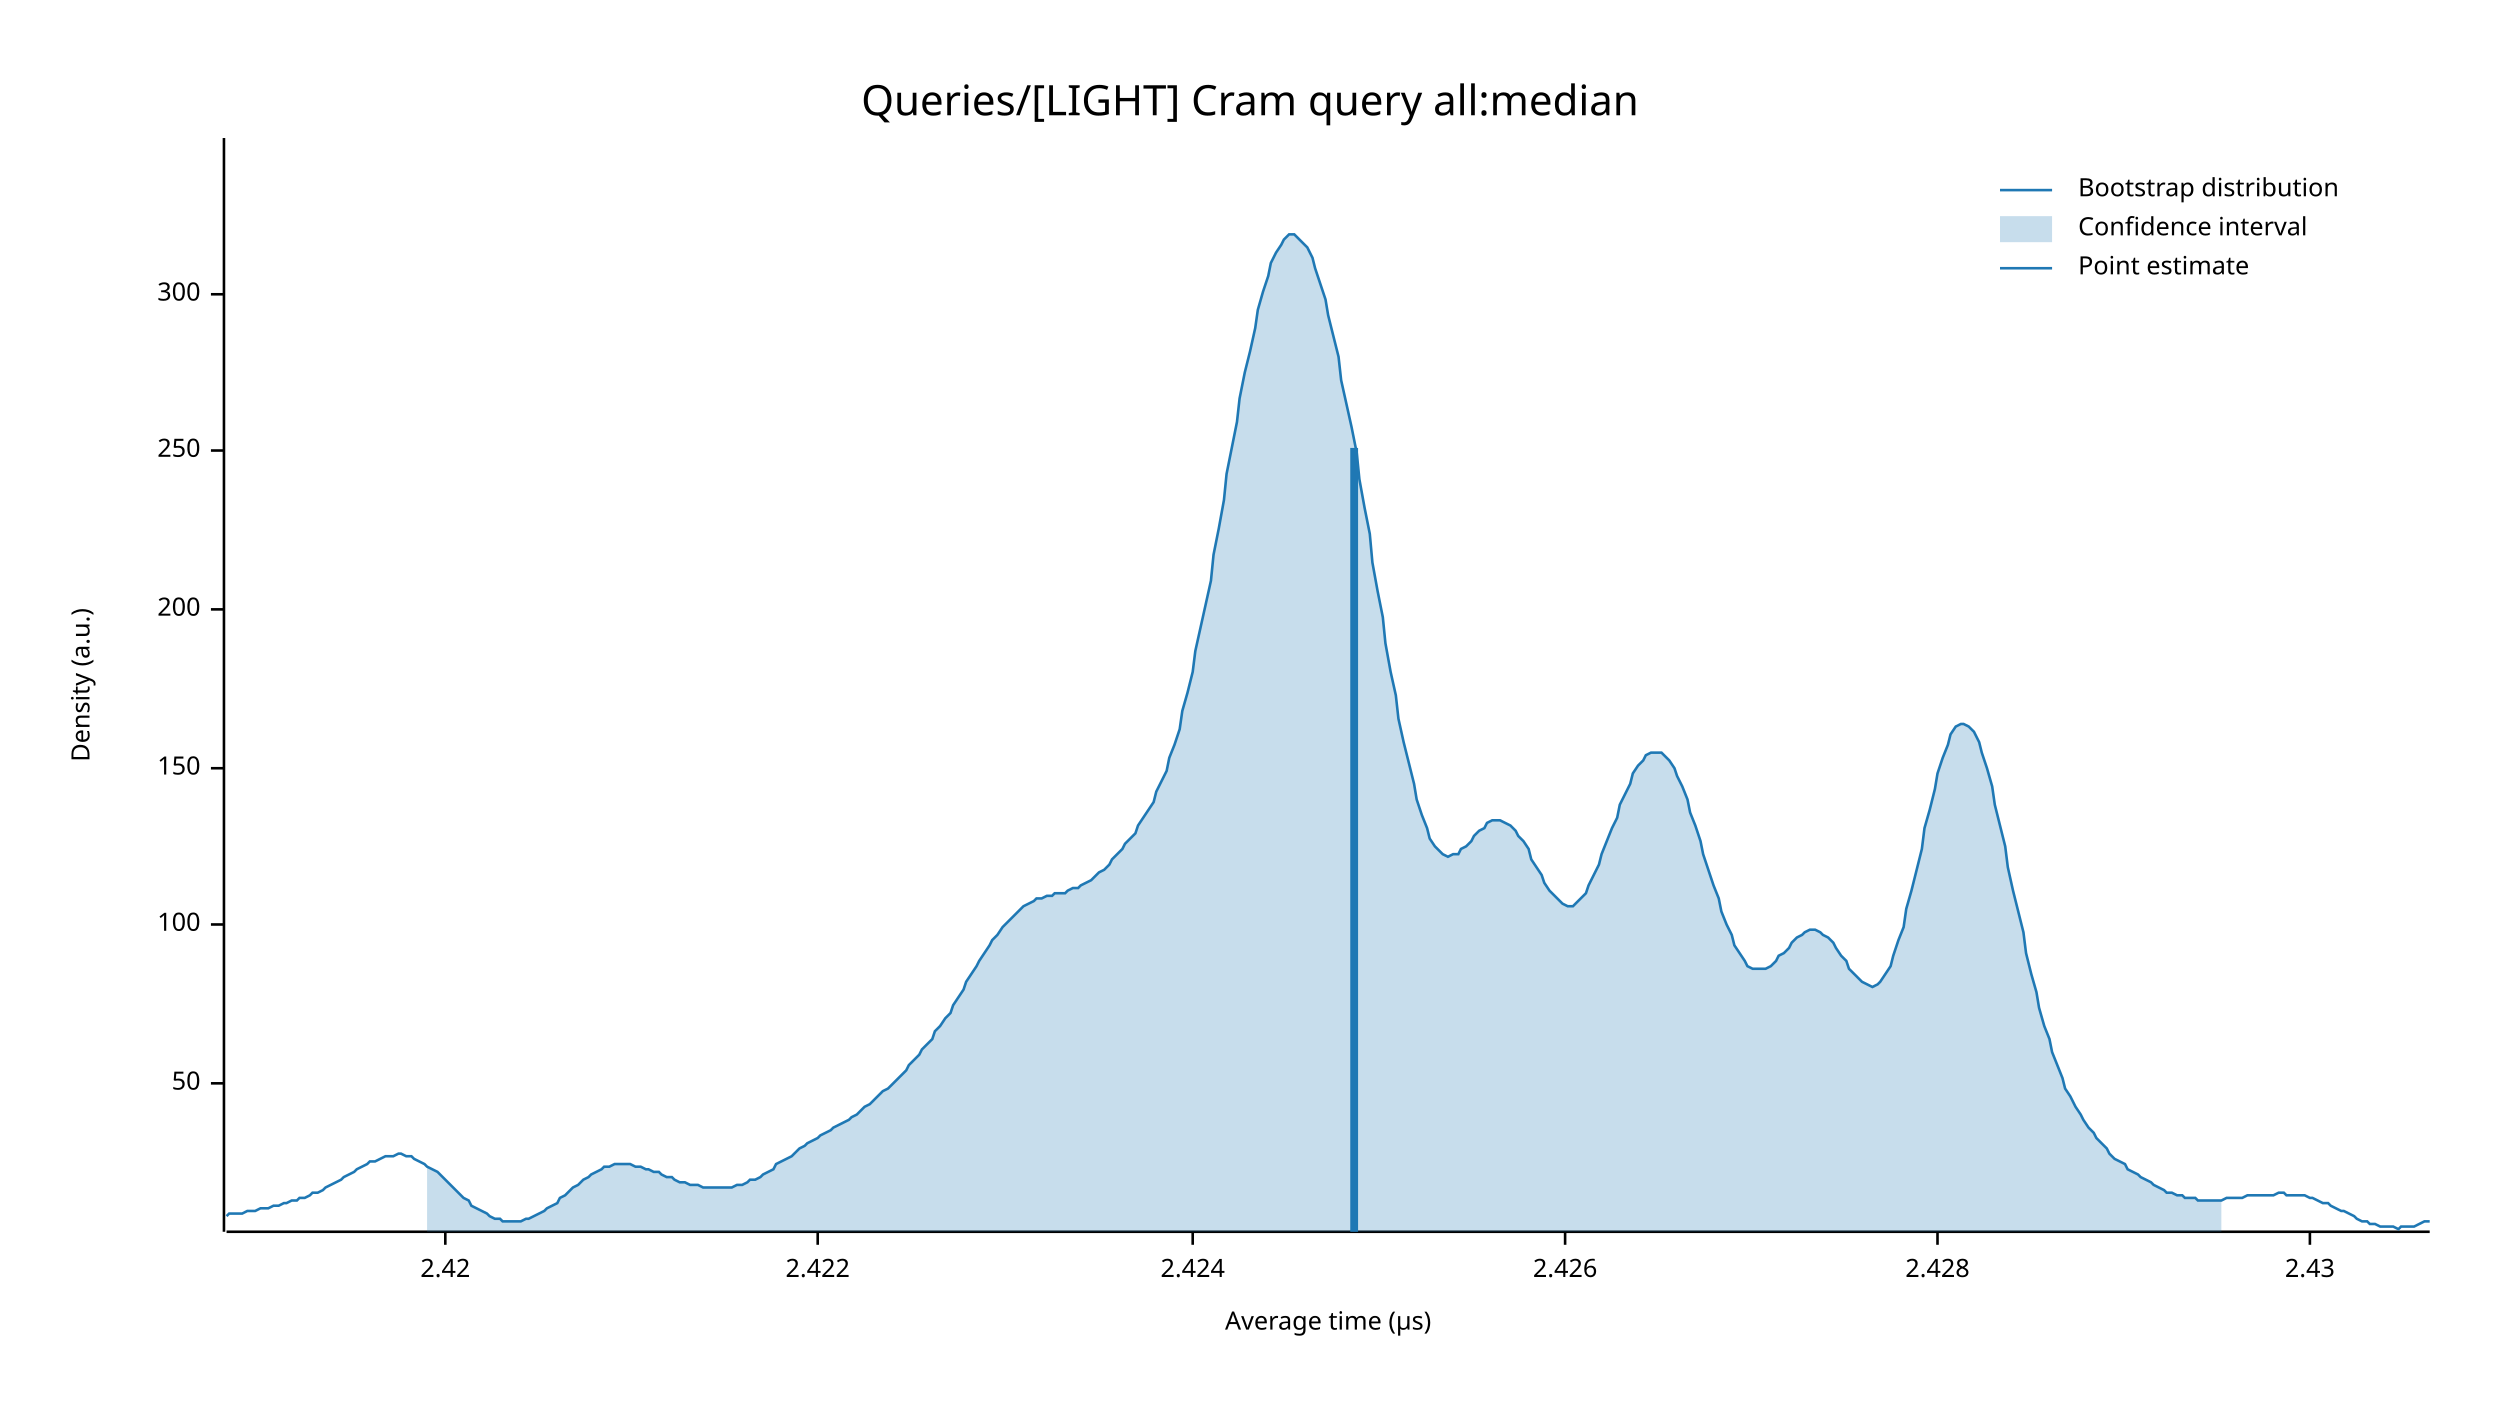
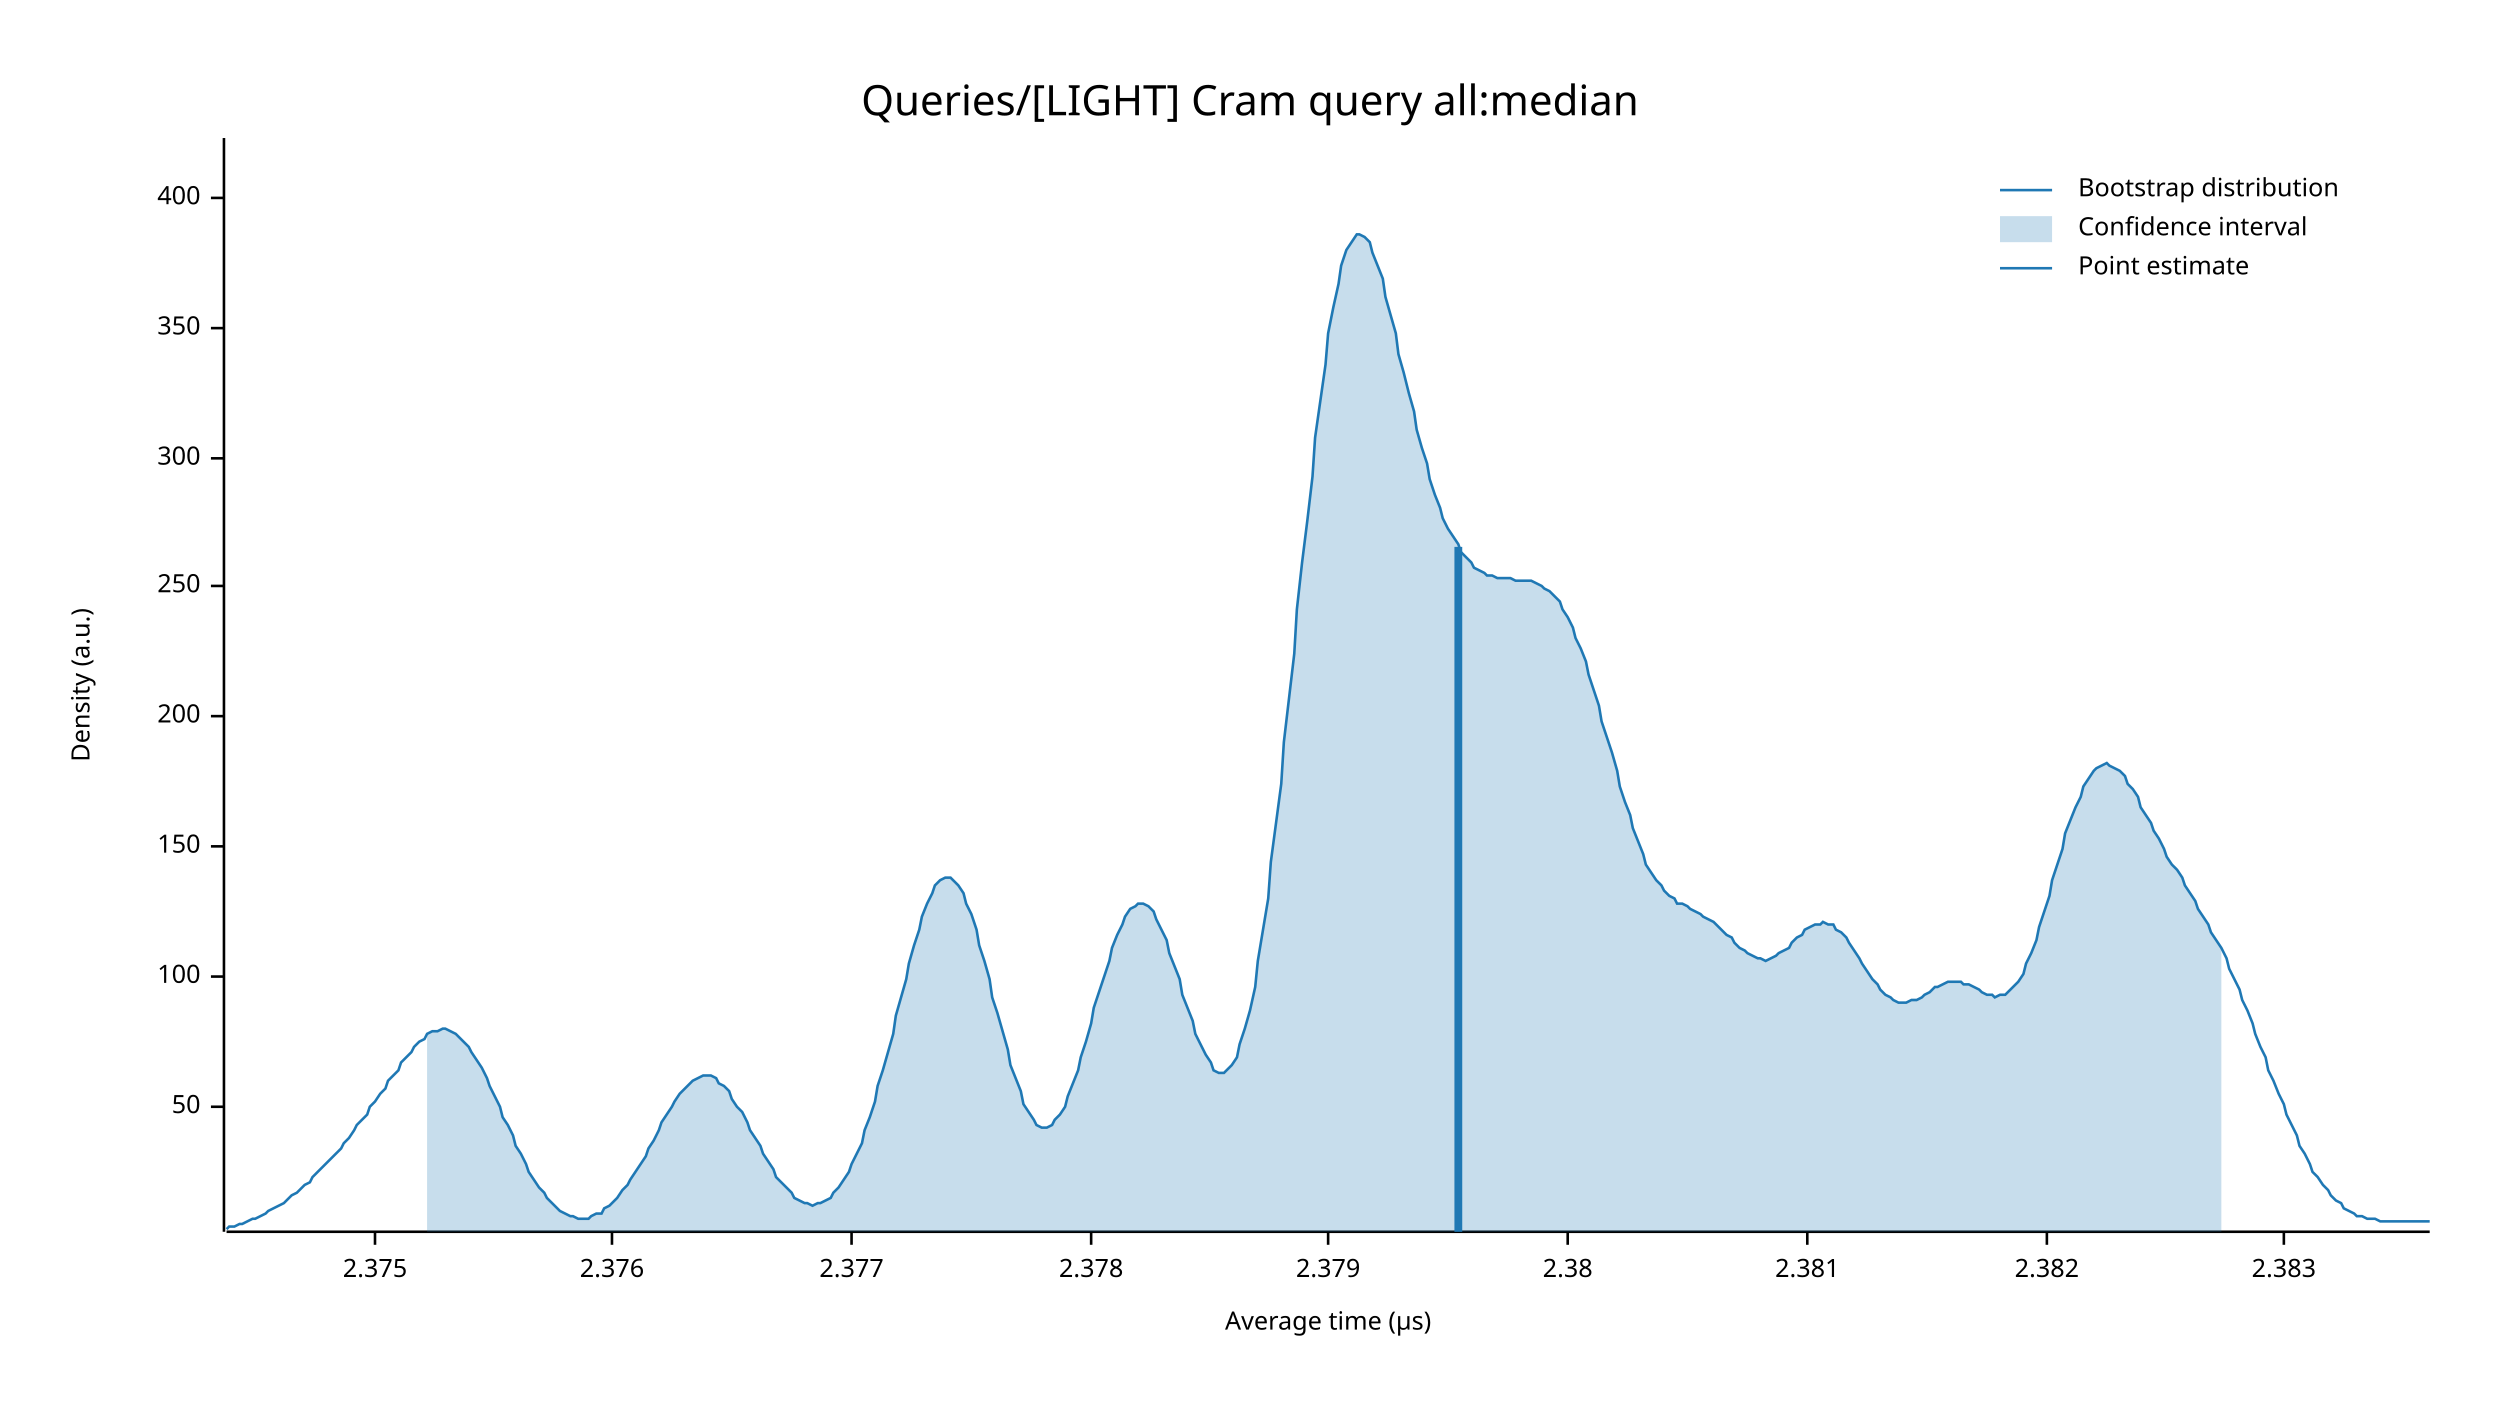
<svg xmlns="http://www.w3.org/2000/svg" width="960" height="540" viewBox="0 0 960 540">
  <text x="480" y="32" dy="0.76em" text-anchor="middle" font-family="sans-serif" font-size="16.129" opacity="1" fill="#000000">
Queries/[LIGHT] Cram query all:median
</text>
  <text x="27" y="263" dy="0.76em" text-anchor="middle" font-family="sans-serif" font-size="9.677" opacity="1" fill="#000000" transform="rotate(270, 27, 263)">
Density (a.u.)
</text>
  <text x="510" y="513" dy="-0.5ex" text-anchor="middle" font-family="sans-serif" font-size="9.677" opacity="1" fill="#000000">
Average time (µs)
</text>
  <polyline fill="none" opacity="1" stroke="#000000" stroke-width="1" points="86,53 86,473 " />
-   <text x="77" y="416" dy="0.5ex" text-anchor="end" font-family="sans-serif" font-size="9.677" opacity="1" fill="#000000">
+   <text x="77" y="425" dy="0.5ex" text-anchor="end" font-family="sans-serif" font-size="9.677" opacity="1" fill="#000000">
50
</text>
-   <polyline fill="none" opacity="1" stroke="#000000" stroke-width="1" points="81,416 86,416 " />
-   <text x="77" y="355" dy="0.5ex" text-anchor="end" font-family="sans-serif" font-size="9.677" opacity="1" fill="#000000">
+   <polyline fill="none" opacity="1" stroke="#000000" stroke-width="1" points="81,425 86,425 " />
+   <text x="77" y="375" dy="0.5ex" text-anchor="end" font-family="sans-serif" font-size="9.677" opacity="1" fill="#000000">
100
</text>
-   <polyline fill="none" opacity="1" stroke="#000000" stroke-width="1" points="81,355 86,355 " />
-   <text x="77" y="295" dy="0.5ex" text-anchor="end" font-family="sans-serif" font-size="9.677" opacity="1" fill="#000000">
+   <polyline fill="none" opacity="1" stroke="#000000" stroke-width="1" points="81,375 86,375 " />
+   <text x="77" y="325" dy="0.5ex" text-anchor="end" font-family="sans-serif" font-size="9.677" opacity="1" fill="#000000">
150
</text>
-   <polyline fill="none" opacity="1" stroke="#000000" stroke-width="1" points="81,295 86,295 " />
-   <text x="77" y="234" dy="0.5ex" text-anchor="end" font-family="sans-serif" font-size="9.677" opacity="1" fill="#000000">
+   <polyline fill="none" opacity="1" stroke="#000000" stroke-width="1" points="81,325 86,325 " />
+   <text x="77" y="275" dy="0.5ex" text-anchor="end" font-family="sans-serif" font-size="9.677" opacity="1" fill="#000000">
200
</text>
-   <polyline fill="none" opacity="1" stroke="#000000" stroke-width="1" points="81,234 86,234 " />
-   <text x="77" y="173" dy="0.5ex" text-anchor="end" font-family="sans-serif" font-size="9.677" opacity="1" fill="#000000">
+   <polyline fill="none" opacity="1" stroke="#000000" stroke-width="1" points="81,275 86,275 " />
+   <text x="77" y="225" dy="0.5ex" text-anchor="end" font-family="sans-serif" font-size="9.677" opacity="1" fill="#000000">
250
</text>
-   <polyline fill="none" opacity="1" stroke="#000000" stroke-width="1" points="81,173 86,173 " />
-   <text x="77" y="113" dy="0.5ex" text-anchor="end" font-family="sans-serif" font-size="9.677" opacity="1" fill="#000000">
+   <polyline fill="none" opacity="1" stroke="#000000" stroke-width="1" points="81,225 86,225 " />
+   <text x="77" y="176" dy="0.5ex" text-anchor="end" font-family="sans-serif" font-size="9.677" opacity="1" fill="#000000">
300
</text>
-   <polyline fill="none" opacity="1" stroke="#000000" stroke-width="1" points="81,113 86,113 " />
+   <polyline fill="none" opacity="1" stroke="#000000" stroke-width="1" points="81,176 86,176 " />
+   <text x="77" y="126" dy="0.5ex" text-anchor="end" font-family="sans-serif" font-size="9.677" opacity="1" fill="#000000">
+ 350
+ </text>
+   <polyline fill="none" opacity="1" stroke="#000000" stroke-width="1" points="81,126 86,126 " />
+   <text x="77" y="76" dy="0.5ex" text-anchor="end" font-family="sans-serif" font-size="9.677" opacity="1" fill="#000000">
+ 400
+ </text>
+   <polyline fill="none" opacity="1" stroke="#000000" stroke-width="1" points="81,76 86,76 " />
  <polyline fill="none" opacity="1" stroke="#000000" stroke-width="1" points="87,473 933,473 " />
-   <text x="171" y="483" dy="0.76em" text-anchor="middle" font-family="sans-serif" font-size="9.677" opacity="1" fill="#000000">
- 2.42
+   <text x="144" y="483" dy="0.76em" text-anchor="middle" font-family="sans-serif" font-size="9.677" opacity="1" fill="#000000">
+ 2.375
</text>
-   <polyline fill="none" opacity="1" stroke="#000000" stroke-width="1" points="171,473 171,478 " />
-   <text x="314" y="483" dy="0.76em" text-anchor="middle" font-family="sans-serif" font-size="9.677" opacity="1" fill="#000000">
- 2.422
+   <polyline fill="none" opacity="1" stroke="#000000" stroke-width="1" points="144,473 144,478 " />
+   <text x="235" y="483" dy="0.76em" text-anchor="middle" font-family="sans-serif" font-size="9.677" opacity="1" fill="#000000">
+ 2.376
</text>
-   <polyline fill="none" opacity="1" stroke="#000000" stroke-width="1" points="314,473 314,478 " />
-   <text x="458" y="483" dy="0.76em" text-anchor="middle" font-family="sans-serif" font-size="9.677" opacity="1" fill="#000000">
- 2.424
+   <polyline fill="none" opacity="1" stroke="#000000" stroke-width="1" points="235,473 235,478 " />
+   <text x="327" y="483" dy="0.76em" text-anchor="middle" font-family="sans-serif" font-size="9.677" opacity="1" fill="#000000">
+ 2.377
</text>
-   <polyline fill="none" opacity="1" stroke="#000000" stroke-width="1" points="458,473 458,478 " />
-   <text x="601" y="483" dy="0.76em" text-anchor="middle" font-family="sans-serif" font-size="9.677" opacity="1" fill="#000000">
- 2.426
+   <polyline fill="none" opacity="1" stroke="#000000" stroke-width="1" points="327,473 327,478 " />
+   <text x="419" y="483" dy="0.76em" text-anchor="middle" font-family="sans-serif" font-size="9.677" opacity="1" fill="#000000">
+ 2.378
</text>
-   <polyline fill="none" opacity="1" stroke="#000000" stroke-width="1" points="601,473 601,478 " />
-   <text x="744" y="483" dy="0.76em" text-anchor="middle" font-family="sans-serif" font-size="9.677" opacity="1" fill="#000000">
- 2.428
+   <polyline fill="none" opacity="1" stroke="#000000" stroke-width="1" points="419,473 419,478 " />
+   <text x="510" y="483" dy="0.76em" text-anchor="middle" font-family="sans-serif" font-size="9.677" opacity="1" fill="#000000">
+ 2.379
</text>
-   <polyline fill="none" opacity="1" stroke="#000000" stroke-width="1" points="744,473 744,478 " />
-   <text x="887" y="483" dy="0.76em" text-anchor="middle" font-family="sans-serif" font-size="9.677" opacity="1" fill="#000000">
- 2.43
+   <polyline fill="none" opacity="1" stroke="#000000" stroke-width="1" points="510,473 510,478 " />
+   <text x="602" y="483" dy="0.76em" text-anchor="middle" font-family="sans-serif" font-size="9.677" opacity="1" fill="#000000">
+ 2.38
</text>
-   <polyline fill="none" opacity="1" stroke="#000000" stroke-width="1" points="887,473 887,478 " />
-   <polyline fill="none" opacity="1" stroke="#1F78B4" stroke-width="1" points="87,467 88,466 90,466 92,466 93,466 95,465 97,465 98,465 100,464 102,464 103,464 105,463 107,463 109,462 110,462 112,461 114,461 115,460 117,460 119,459 120,458 122,458 124,457 125,456 127,455 129,454 131,453 132,452 134,451 136,450 137,449 139,448 141,447 142,446 144,446 146,445 148,444 149,444 151,444 153,443 154,443 156,444 158,444 159,445 161,446 163,447 164,448 166,449 168,450 170,452 171,453 173,455 175,457 176,458 178,460 180,461 181,463 183,464 185,465 187,466 188,467 190,468 192,468 193,469 195,469 197,469 198,469 200,469 202,468 203,468 205,467 207,466 209,465 210,464 212,463 214,462 215,460 217,459 219,457 220,456 222,455 224,453 226,452 227,451 229,450 231,449 232,448 234,448 236,447 237,447 239,447 241,447 242,447 244,448 246,448 248,449 249,449 251,450 253,450 254,451 256,452 258,452 259,453 261,454 263,454 265,455 266,455 268,455 270,456 271,456 273,456 275,456 276,456 278,456 280,456 281,456 283,455 285,455 287,454 288,453 290,453 292,452 293,451 295,450 297,449 298,447 300,446 302,445 304,444 305,443 307,441 309,440 310,439 312,438 314,437 315,436 317,435 319,434 320,433 322,432 324,431 326,430 327,429 329,428 331,426 332,425 334,424 336,422 337,421 339,419 341,418 343,416 344,415 346,413 348,411 349,409 351,407 353,405 354,403 356,401 358,399 359,396 361,394 363,391 365,389 366,386 368,383 370,380 371,377 373,374 375,371 376,369 378,366 380,363 381,361 383,359 385,356 387,354 388,353 390,351 392,349 393,348 395,347 397,346 398,345 400,345 402,344 404,344 405,343 407,343 409,343 410,342 412,341 414,341 415,340 417,339 419,338 420,337 422,335 424,334 426,332 427,330 429,328 431,326 432,324 434,322 436,320 437,317 439,314 441,311 443,308 444,304 446,300 448,296 449,291 451,286 453,280 454,273 456,266 458,258 459,250 461,241 463,232 465,223 466,213 468,203 470,192 471,182 473,172 475,162 476,153 478,143 480,135 482,126 483,119 485,112 487,106 488,101 490,97 492,94 493,92 495,90 497,90 498,91 500,93 502,95 504,99 505,103 507,109 509,115 510,121 512,129 514,137 515,146 517,155 519,164 521,174 522,184 524,195 526,205 527,216 529,227 531,237 532,247 534,258 536,267 537,276 539,285 541,293 543,301 544,307 546,313 548,318 549,322 551,325 553,327 554,328 556,329 558,328 560,328 561,326 563,325 565,323 566,321 568,319 570,318 571,316 573,315 575,315 576,315 578,316 580,317 582,319 583,321 585,323 587,326 588,330 590,333 592,336 593,339 595,342 597,344 599,346 600,347 602,348 604,348 605,347 607,345 609,343 610,340 612,336 614,332 615,328 617,323 619,318 621,314 622,309 624,305 626,301 627,297 629,294 631,292 632,290 634,289 636,289 638,289 639,290 641,292 643,295 644,298 646,302 648,307 649,312 651,317 653,323 654,328 656,334 658,340 660,345 661,350 663,355 665,359 666,363 668,366 670,369 671,371 673,372 675,372 676,372 678,372 680,371 682,369 683,367 685,366 687,364 688,362 690,360 692,359 693,358 695,357 697,357 699,358 700,359 702,360 704,362 705,364 707,367 709,369 710,372 712,374 714,376 715,377 717,378 719,379 721,378 722,377 724,374 726,371 727,367 729,361 731,356 732,349 734,342 736,334 738,326 739,318 741,311 743,303 744,297 746,291 748,286 749,282 751,279 753,278 754,278 756,279 758,281 760,285 761,289 763,295 765,302 766,309 768,317 770,325 771,333 773,342 775,350 777,358 778,366 780,374 782,381 783,387 785,394 787,399 788,404 790,409 792,414 793,418 795,421 797,425 799,428 800,430 802,433 804,435 805,437 807,439 809,441 810,443 812,445 814,446 816,447 817,449 819,450 821,451 822,452 824,453 826,454 827,455 829,456 831,457 832,458 834,458 836,459 838,459 839,460 841,460 843,460 844,461 846,461 848,461 849,461 851,461 853,461 855,460 856,460 858,460 860,460 861,460 863,459 865,459 866,459 868,459 870,459 871,459 873,459 875,458 877,458 878,459 880,459 882,459 883,459 885,459 887,460 888,460 890,461 892,462 894,462 895,463 897,464 899,465 900,465 902,466 904,467 905,468 907,469 909,469 910,470 912,470 914,471 916,471 917,471 919,471 921,472 922,471 924,471 926,471 927,471 929,470 931,469 933,469 " />
-   <polygon opacity="0.25" fill="#1F78B4" points="164,448 166,449 168,450 170,452 171,453 173,455 175,457 176,458 178,460 180,461 181,463 183,464 185,465 187,466 188,467 190,468 192,468 193,469 195,469 197,469 198,469 200,469 202,468 203,468 205,467 207,466 209,465 210,464 212,463 214,462 215,460 217,459 219,457 220,456 222,455 224,453 226,452 227,451 229,450 231,449 232,448 234,448 236,447 237,447 239,447 241,447 242,447 244,448 246,448 248,449 249,449 251,450 253,450 254,451 256,452 258,452 259,453 261,454 263,454 265,455 266,455 268,455 270,456 271,456 273,456 275,456 276,456 278,456 280,456 281,456 283,455 285,455 287,454 288,453 290,453 292,452 293,451 295,450 297,449 298,447 300,446 302,445 304,444 305,443 307,441 309,440 310,439 312,438 314,437 315,436 317,435 319,434 320,433 322,432 324,431 326,430 327,429 329,428 331,426 332,425 334,424 336,422 337,421 339,419 341,418 343,416 344,415 346,413 348,411 349,409 351,407 353,405 354,403 356,401 358,399 359,396 361,394 363,391 365,389 366,386 368,383 370,380 371,377 373,374 375,371 376,369 378,366 380,363 381,361 383,359 385,356 387,354 388,353 390,351 392,349 393,348 395,347 397,346 398,345 400,345 402,344 404,344 405,343 407,343 409,343 410,342 412,341 414,341 415,340 417,339 419,338 420,337 422,335 424,334 426,332 427,330 429,328 431,326 432,324 434,322 436,320 437,317 439,314 441,311 443,308 444,304 446,300 448,296 449,291 451,286 453,280 454,273 456,266 458,258 459,250 461,241 463,232 465,223 466,213 468,203 470,192 471,182 473,172 475,162 476,153 478,143 480,135 482,126 483,119 485,112 487,106 488,101 490,97 492,94 493,92 495,90 497,90 498,91 500,93 502,95 504,99 505,103 507,109 509,115 510,121 512,129 514,137 515,146 517,155 519,164 521,174 522,184 524,195 526,205 527,216 529,227 531,237 532,247 534,258 536,267 537,276 539,285 541,293 543,301 544,307 546,313 548,318 549,322 551,325 553,327 554,328 556,329 558,328 560,328 561,326 563,325 565,323 566,321 568,319 570,318 571,316 573,315 575,315 576,315 578,316 580,317 582,319 583,321 585,323 587,326 588,330 590,333 592,336 593,339 595,342 597,344 599,346 600,347 602,348 604,348 605,347 607,345 609,343 610,340 612,336 614,332 615,328 617,323 619,318 621,314 622,309 624,305 626,301 627,297 629,294 631,292 632,290 634,289 636,289 638,289 639,290 641,292 643,295 644,298 646,302 648,307 649,312 651,317 653,323 654,328 656,334 658,340 660,345 661,350 663,355 665,359 666,363 668,366 670,369 671,371 673,372 675,372 676,372 678,372 680,371 682,369 683,367 685,366 687,364 688,362 690,360 692,359 693,358 695,357 697,357 699,358 700,359 702,360 704,362 705,364 707,367 709,369 710,372 712,374 714,376 715,377 717,378 719,379 721,378 722,377 724,374 726,371 727,367 729,361 731,356 732,349 734,342 736,334 738,326 739,318 741,311 743,303 744,297 746,291 748,286 749,282 751,279 753,278 754,278 756,279 758,281 760,285 761,289 763,295 765,302 766,309 768,317 770,325 771,333 773,342 775,350 777,358 778,366 780,374 782,381 783,387 785,394 787,399 788,404 790,409 792,414 793,418 795,421 797,425 799,428 800,430 802,433 804,435 805,437 807,439 809,441 810,443 812,445 814,446 816,447 817,449 819,450 821,451 822,452 824,453 826,454 827,455 829,456 831,457 832,458 834,458 836,459 838,459 839,460 841,460 843,460 844,461 846,461 848,461 849,461 851,461 853,461 853,473 164,473 " />
-   <polyline fill="none" opacity="1" stroke="#1F78B4" stroke-width="3" points="520,473 520,172 " />
+   <polyline fill="none" opacity="1" stroke="#000000" stroke-width="1" points="602,473 602,478 " />
+   <text x="694" y="483" dy="0.76em" text-anchor="middle" font-family="sans-serif" font-size="9.677" opacity="1" fill="#000000">
+ 2.381
+ </text>
+   <polyline fill="none" opacity="1" stroke="#000000" stroke-width="1" points="694,473 694,478 " />
+   <text x="786" y="483" dy="0.76em" text-anchor="middle" font-family="sans-serif" font-size="9.677" opacity="1" fill="#000000">
+ 2.382
+ </text>
+   <polyline fill="none" opacity="1" stroke="#000000" stroke-width="1" points="786,473 786,478 " />
+   <text x="877" y="483" dy="0.76em" text-anchor="middle" font-family="sans-serif" font-size="9.677" opacity="1" fill="#000000">
+ 2.383
+ </text>
+   <polyline fill="none" opacity="1" stroke="#000000" stroke-width="1" points="877,473 877,478 " />
+   <polyline fill="none" opacity="1" stroke="#1F78B4" stroke-width="1" points="87,472 88,471 90,471 92,470 93,470 95,469 97,468 98,468 100,467 102,466 103,465 105,464 107,463 109,462 110,461 112,459 114,458 115,457 117,455 119,454 120,452 122,450 124,448 125,447 127,445 129,443 131,441 132,439 134,437 136,434 137,432 139,430 141,428 142,425 144,423 146,420 148,418 149,415 151,413 153,411 154,408 156,406 158,404 159,402 161,400 163,399 164,397 166,396 168,396 170,395 171,395 173,396 175,397 176,398 178,400 180,402 181,404 183,407 185,410 187,414 188,417 190,421 192,425 193,429 195,432 197,436 198,440 200,443 202,447 203,450 205,453 207,456 209,458 210,460 212,462 214,464 215,465 217,466 219,467 220,467 222,468 224,468 226,468 227,467 229,466 231,466 232,464 234,463 236,461 237,460 239,457 241,455 242,453 244,450 246,447 248,444 249,441 251,438 253,434 254,431 256,428 258,425 259,423 261,420 263,418 265,416 266,415 268,414 270,413 271,413 273,413 275,414 276,416 278,417 280,419 281,422 283,425 285,427 287,431 288,434 290,437 292,440 293,443 295,446 297,449 298,452 300,454 302,456 304,458 305,460 307,461 309,462 310,462 312,463 314,462 315,462 317,461 319,460 320,458 322,456 324,453 326,450 327,447 329,443 331,439 332,434 334,429 336,423 337,417 339,411 341,404 343,397 344,390 346,383 348,376 349,370 351,363 353,357 354,352 356,347 358,343 359,340 361,338 363,337 365,337 366,338 368,340 370,343 371,347 373,351 375,357 376,363 378,369 380,376 381,383 383,389 385,396 387,403 388,409 390,414 392,419 393,424 395,427 397,430 398,432 400,433 402,433 404,432 405,430 407,428 409,425 410,421 412,416 414,411 415,406 417,400 419,393 420,387 422,381 424,375 426,369 427,364 429,359 431,355 432,352 434,349 436,348 437,347 439,347 441,348 443,350 444,353 446,357 448,361 449,366 451,371 453,376 454,382 456,387 458,392 459,397 461,401 463,405 465,408 466,411 468,412 470,412 471,411 473,409 475,406 476,401 478,395 480,388 482,379 483,369 485,357 487,345 488,331 490,316 492,301 493,285 495,268 497,251 498,234 500,216 502,200 504,183 505,168 507,154 509,140 510,128 512,118 514,109 515,102 517,96 519,93 521,90 522,90 524,91 526,93 527,97 529,102 531,107 532,114 534,121 536,128 537,136 539,143 541,151 543,158 544,165 546,172 548,178 549,184 551,190 553,195 554,199 556,203 558,206 560,209 561,212 563,214 565,216 566,218 568,219 570,220 571,221 573,221 575,222 576,222 578,222 580,222 582,223 583,223 585,223 587,223 588,223 590,224 592,225 593,226 595,227 597,229 599,231 600,234 602,237 604,241 605,245 607,249 609,254 610,259 612,265 614,271 615,277 617,283 619,289 621,296 622,302 624,308 626,313 627,318 629,323 631,328 632,332 634,335 636,338 638,340 639,342 641,344 643,345 644,347 646,347 648,348 649,349 651,350 653,351 654,352 656,353 658,354 660,356 661,357 663,359 665,360 666,362 668,364 670,365 671,366 673,367 675,368 676,368 678,369 680,368 682,367 683,366 685,365 687,364 688,362 690,360 692,359 693,357 695,356 697,355 699,355 700,354 702,355 704,355 705,357 707,358 709,360 710,362 712,365 714,368 715,370 717,373 719,376 721,378 722,380 724,382 726,383 727,384 729,385 731,385 732,385 734,384 736,384 738,383 739,382 741,381 743,379 744,379 746,378 748,377 749,377 751,377 753,377 754,378 756,378 758,379 760,380 761,381 763,382 765,382 766,383 768,382 770,382 771,381 773,379 775,377 777,374 778,370 780,366 782,361 783,356 785,350 787,344 788,338 790,332 792,326 793,320 795,315 797,310 799,306 800,302 802,299 804,296 805,295 807,294 809,293 810,294 812,295 814,296 816,298 817,301 819,303 821,306 822,310 824,313 826,316 827,319 829,322 831,326 832,329 834,332 836,334 838,337 839,340 841,343 843,346 844,349 846,352 848,355 849,358 851,361 853,364 855,368 856,372 858,376 860,380 861,384 863,388 865,393 866,397 868,402 870,406 871,411 873,415 875,420 877,424 878,428 880,432 882,436 883,440 885,443 887,447 888,450 890,452 892,455 894,457 895,459 897,461 899,462 900,464 902,465 904,466 905,467 907,467 909,468 910,468 912,468 914,469 916,469 917,469 919,469 921,469 922,469 924,469 926,469 927,469 929,469 931,469 933,469 " />
+   <polygon opacity="0.25" fill="#1F78B4" points="164,397 166,396 168,396 170,395 171,395 173,396 175,397 176,398 178,400 180,402 181,404 183,407 185,410 187,414 188,417 190,421 192,425 193,429 195,432 197,436 198,440 200,443 202,447 203,450 205,453 207,456 209,458 210,460 212,462 214,464 215,465 217,466 219,467 220,467 222,468 224,468 226,468 227,467 229,466 231,466 232,464 234,463 236,461 237,460 239,457 241,455 242,453 244,450 246,447 248,444 249,441 251,438 253,434 254,431 256,428 258,425 259,423 261,420 263,418 265,416 266,415 268,414 270,413 271,413 273,413 275,414 276,416 278,417 280,419 281,422 283,425 285,427 287,431 288,434 290,437 292,440 293,443 295,446 297,449 298,452 300,454 302,456 304,458 305,460 307,461 309,462 310,462 312,463 314,462 315,462 317,461 319,460 320,458 322,456 324,453 326,450 327,447 329,443 331,439 332,434 334,429 336,423 337,417 339,411 341,404 343,397 344,390 346,383 348,376 349,370 351,363 353,357 354,352 356,347 358,343 359,340 361,338 363,337 365,337 366,338 368,340 370,343 371,347 373,351 375,357 376,363 378,369 380,376 381,383 383,389 385,396 387,403 388,409 390,414 392,419 393,424 395,427 397,430 398,432 400,433 402,433 404,432 405,430 407,428 409,425 410,421 412,416 414,411 415,406 417,400 419,393 420,387 422,381 424,375 426,369 427,364 429,359 431,355 432,352 434,349 436,348 437,347 439,347 441,348 443,350 444,353 446,357 448,361 449,366 451,371 453,376 454,382 456,387 458,392 459,397 461,401 463,405 465,408 466,411 468,412 470,412 471,411 473,409 475,406 476,401 478,395 480,388 482,379 483,369 485,357 487,345 488,331 490,316 492,301 493,285 495,268 497,251 498,234 500,216 502,200 504,183 505,168 507,154 509,140 510,128 512,118 514,109 515,102 517,96 519,93 521,90 522,90 524,91 526,93 527,97 529,102 531,107 532,114 534,121 536,128 537,136 539,143 541,151 543,158 544,165 546,172 548,178 549,184 551,190 553,195 554,199 556,203 558,206 560,209 561,212 563,214 565,216 566,218 568,219 570,220 571,221 573,221 575,222 576,222 578,222 580,222 582,223 583,223 585,223 587,223 588,223 590,224 592,225 593,226 595,227 597,229 599,231 600,234 602,237 604,241 605,245 607,249 609,254 610,259 612,265 614,271 615,277 617,283 619,289 621,296 622,302 624,308 626,313 627,318 629,323 631,328 632,332 634,335 636,338 638,340 639,342 641,344 643,345 644,347 646,347 648,348 649,349 651,350 653,351 654,352 656,353 658,354 660,356 661,357 663,359 665,360 666,362 668,364 670,365 671,366 673,367 675,368 676,368 678,369 680,368 682,367 683,366 685,365 687,364 688,362 690,360 692,359 693,357 695,356 697,355 699,355 700,354 702,355 704,355 705,357 707,358 709,360 710,362 712,365 714,368 715,370 717,373 719,376 721,378 722,380 724,382 726,383 727,384 729,385 731,385 732,385 734,384 736,384 738,383 739,382 741,381 743,379 744,379 746,378 748,377 749,377 751,377 753,377 754,378 756,378 758,379 760,380 761,381 763,382 765,382 766,383 768,382 770,382 771,381 773,379 775,377 777,374 778,370 780,366 782,361 783,356 785,350 787,344 788,338 790,332 792,326 793,320 795,315 797,310 799,306 800,302 802,299 804,296 805,295 807,294 809,293 810,294 812,295 814,296 816,298 817,301 819,303 821,306 822,310 824,313 826,316 827,319 829,322 831,326 832,329 834,332 836,334 838,337 839,340 841,343 843,346 844,349 846,352 848,355 849,358 851,361 853,364 853,473 164,473 " />
+   <polyline fill="none" opacity="1" stroke="#1F78B4" stroke-width="3" points="560,473 560,210 " />
  <text x="798" y="68" dy="0.76em" text-anchor="start" font-family="sans-serif" font-size="9.677" opacity="1" fill="#000000">
Bootstrap distribution
</text>
  <text x="798" y="83" dy="0.76em" text-anchor="start" font-family="sans-serif" font-size="9.677" opacity="1" fill="#000000">
Confidence interval
</text>
  <text x="798" y="98" dy="0.76em" text-anchor="start" font-family="sans-serif" font-size="9.677" opacity="1" fill="#000000">
Point estimate
</text>
  <polyline fill="none" opacity="1" stroke="#1F78B4" stroke-width="1" points="768,73 788,73 " />
  <rect x="768" y="83" width="20" height="10" opacity="0.25" fill="#1F78B4" stroke="none" />
  <polyline fill="none" opacity="1" stroke="#1F78B4" stroke-width="1" points="768,103 788,103 " />
</svg>
